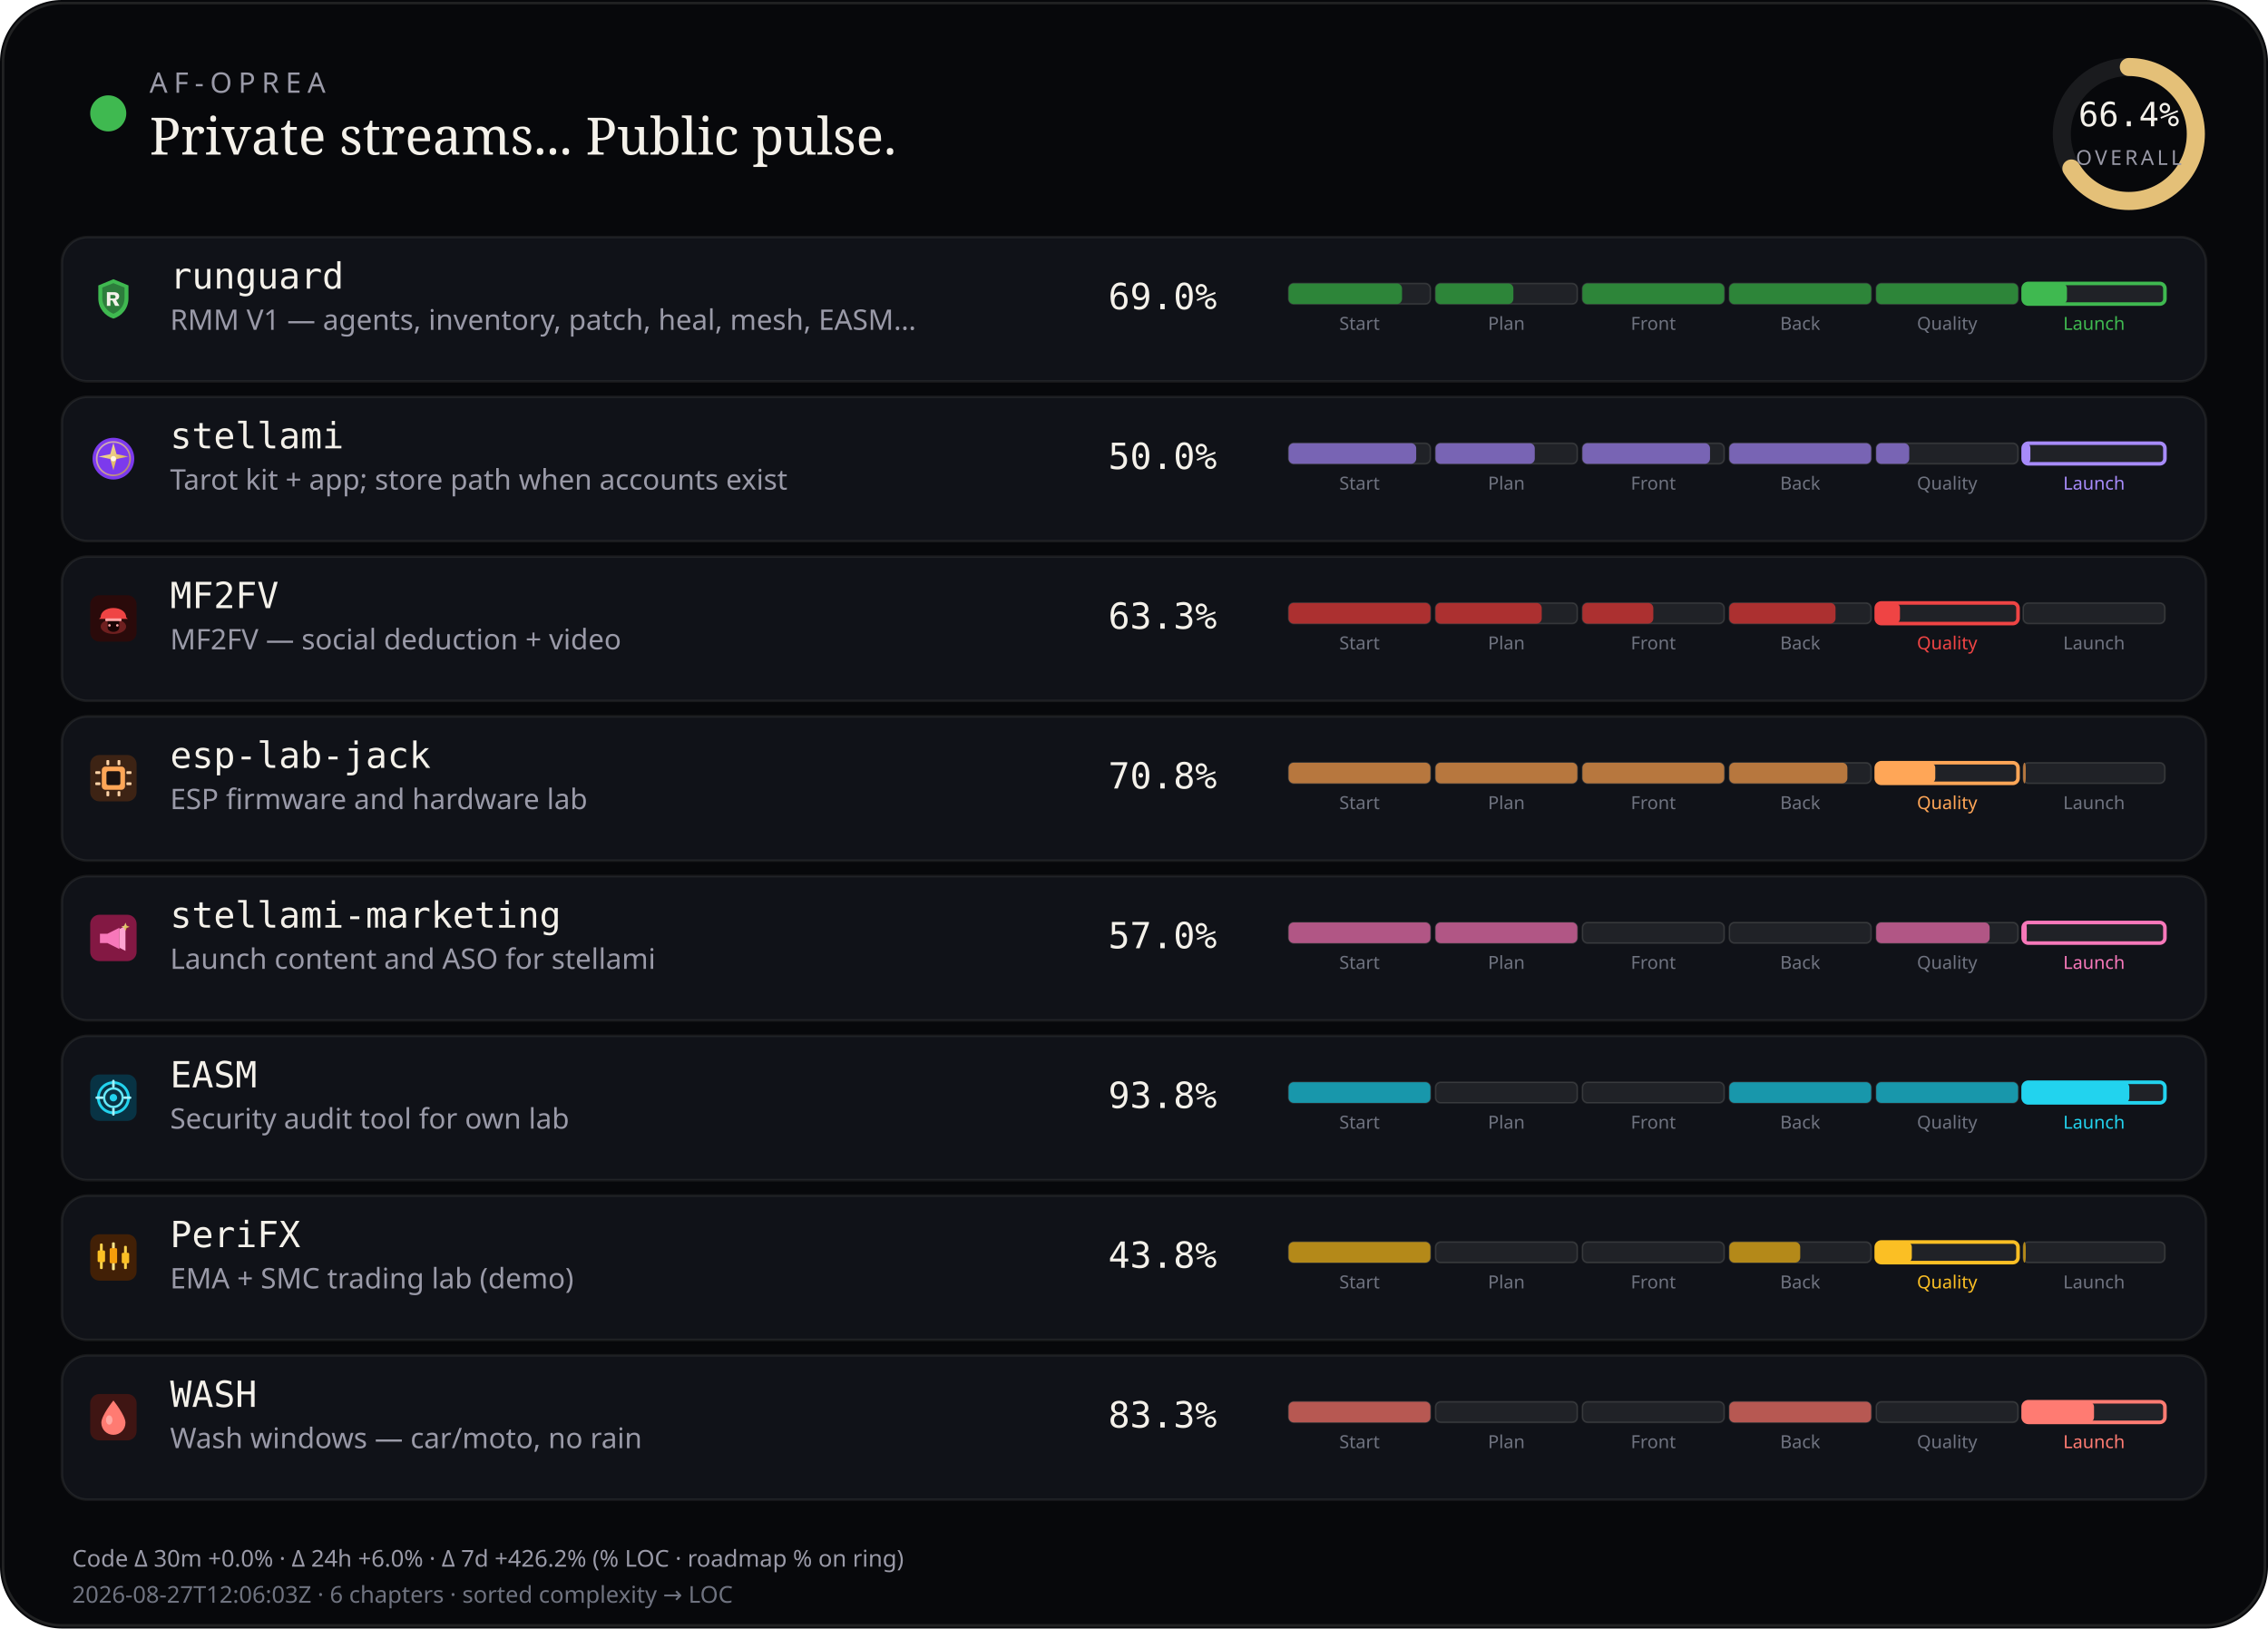
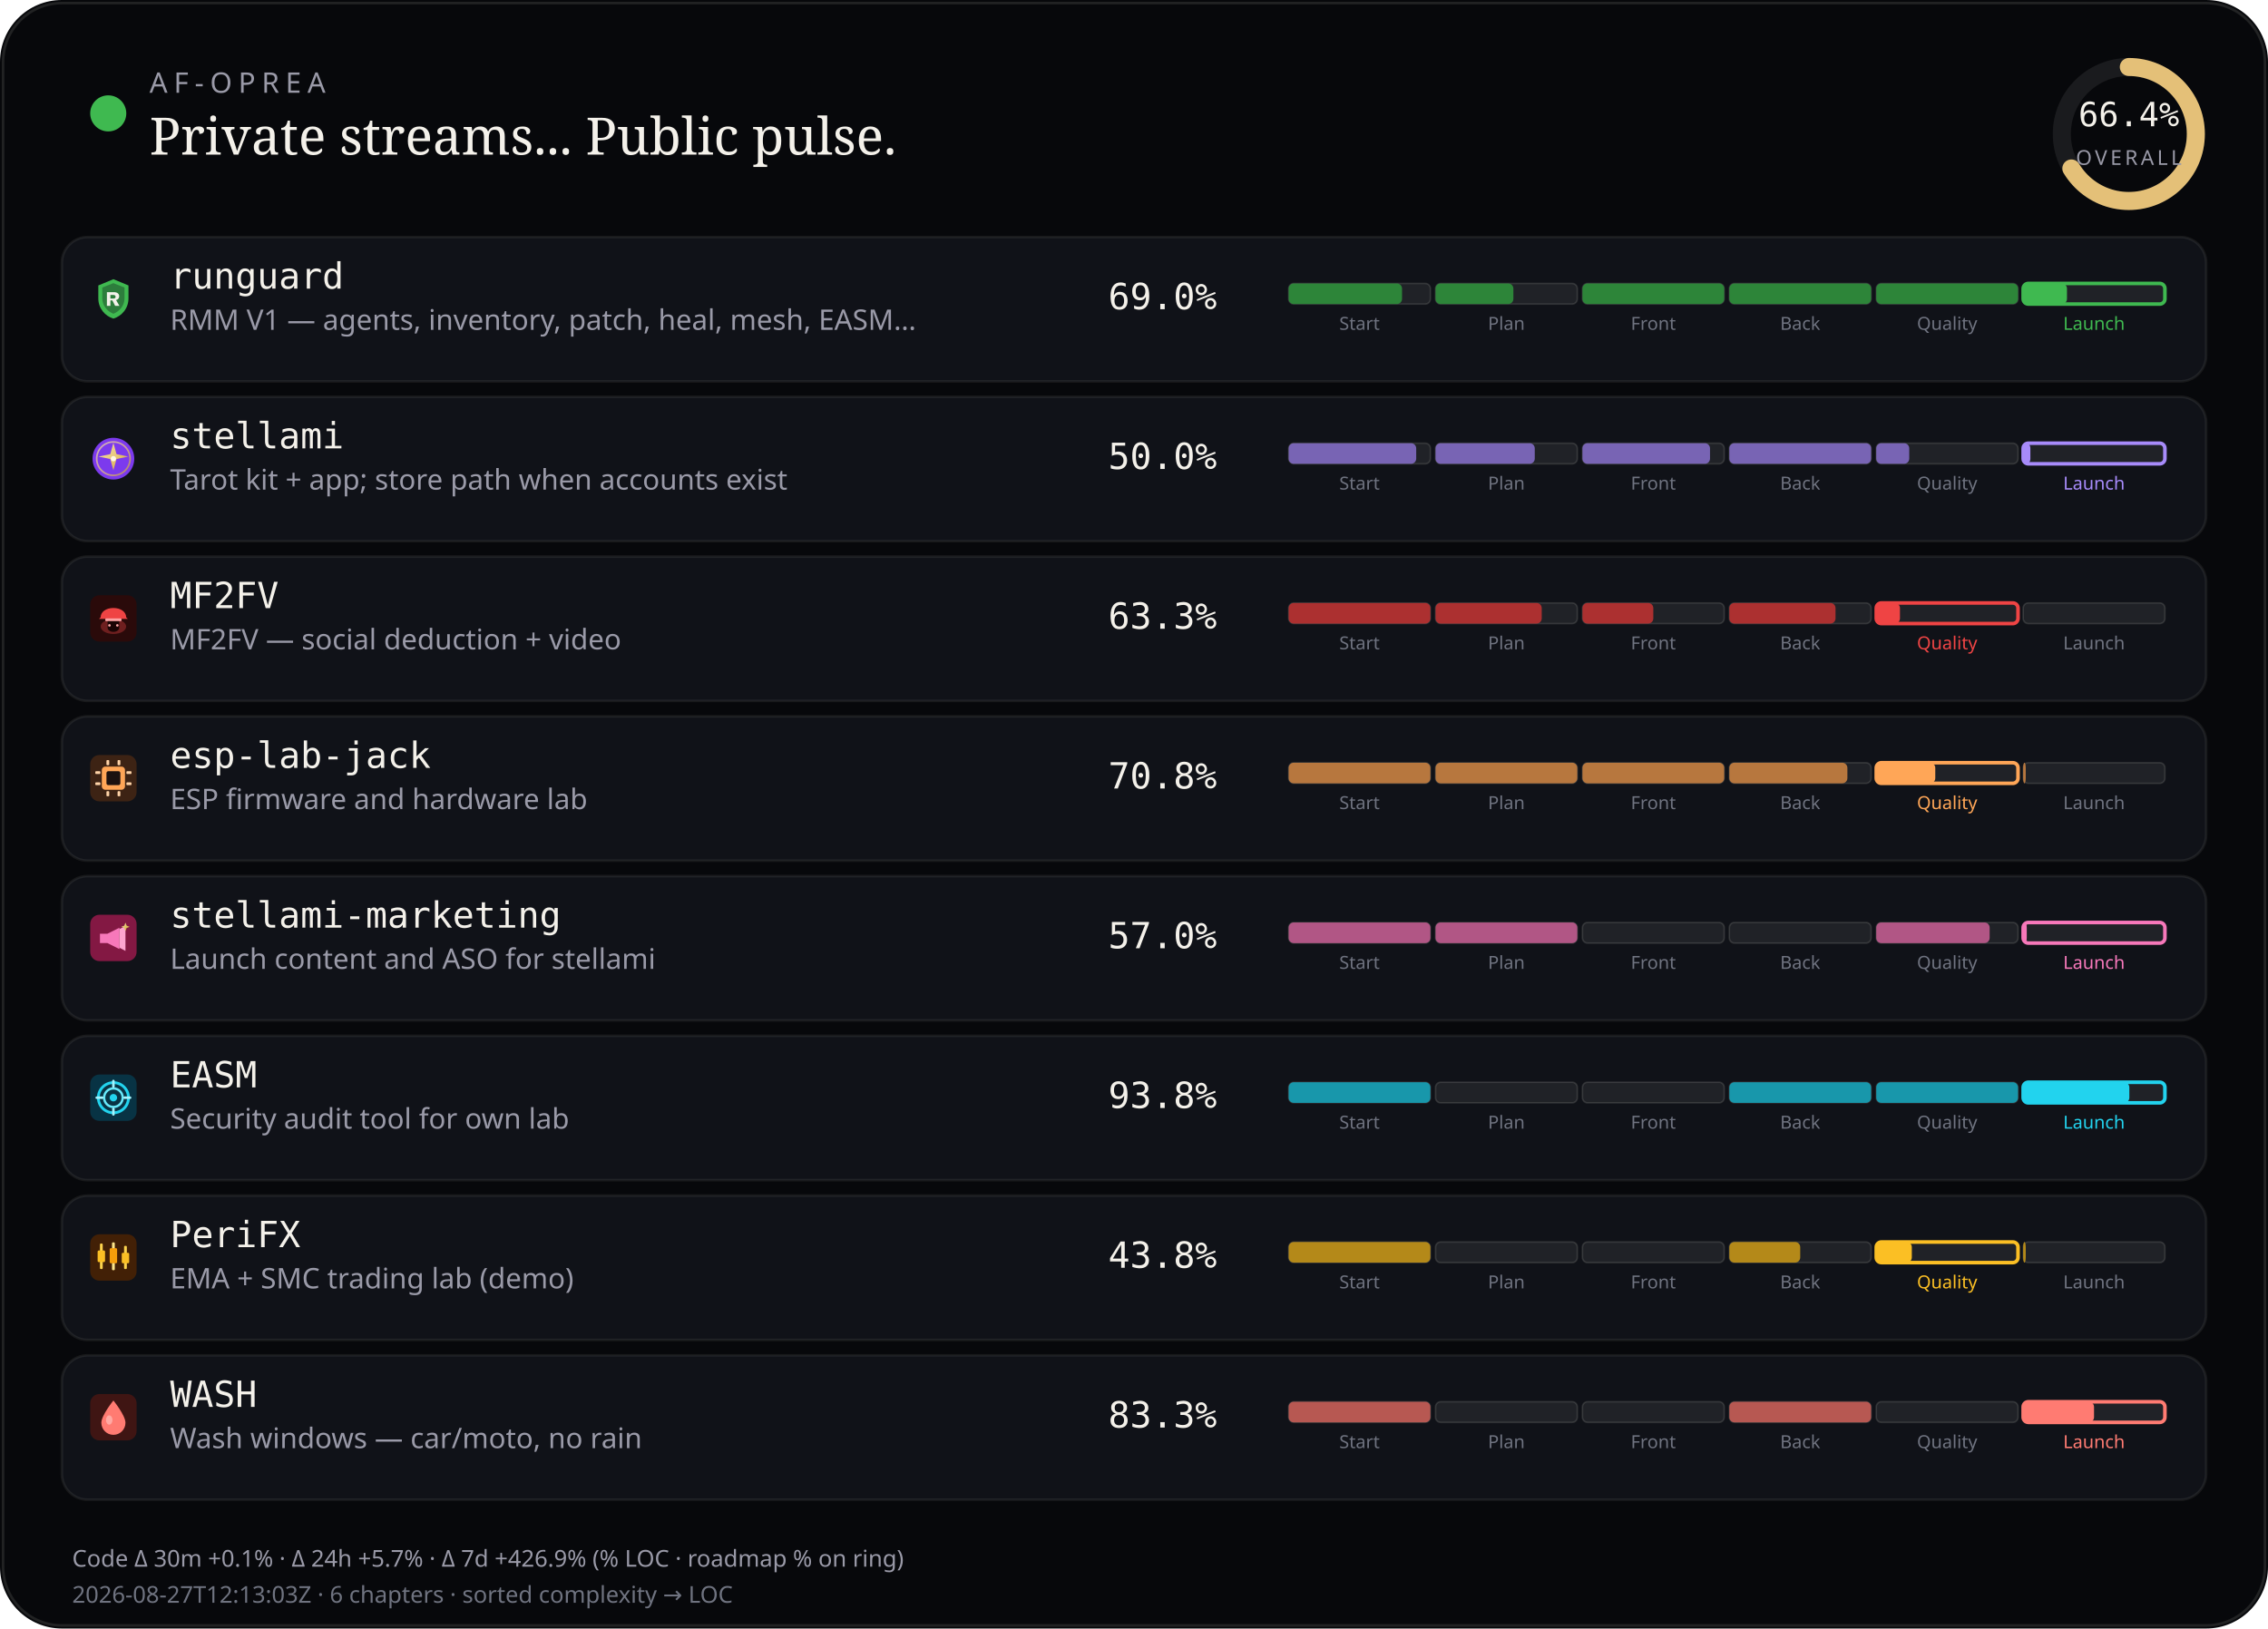
<svg xmlns="http://www.w3.org/2000/svg" viewBox="0 0 880 632" width="880" height="632" role="img" aria-label="AF-Oprea public work pulse">
  <rect width="880" height="632" rx="24" fill="#07080b" />
  <rect x="1.2" y="1.2" width="877.6" height="629.6" rx="22.8" fill="none" stroke="rgba(232,228,214,0.12)" />
  <circle cx="42" cy="44" r="7" fill="#3fb950" />
  <text x="58" y="36" fill="#9a9aa8" font-size="11" font-family="ui-sans-serif, system-ui, sans-serif" letter-spacing="2.4">AF-OPREA</text>
  <text x="58" y="60" fill="#f4f1ea" font-size="20" font-family="ui-serif, Georgia, serif">Private streams... Public pulse.</text>
  <g transform="translate(790,16)">
    <circle cx="36" cy="36" r="26" fill="none" stroke="rgba(255,255,255,0.08)" stroke-width="7" />
    <circle cx="36" cy="36" r="26" fill="none" stroke="#e4c078" stroke-width="7" stroke-linecap="round" stroke-dasharray="163.36" stroke-dashoffset="54.89" transform="rotate(-90 36 36)" />
    <text x="36" y="33" text-anchor="middle" fill="#f4f1ea" font-size="13" font-family="ui-monospace, monospace">66.4%</text>
    <text x="36" y="48" text-anchor="middle" fill="#9a9aa8" font-size="8" font-family="ui-sans-serif, system-ui, sans-serif" letter-spacing="1.2">OVERALL</text>
  </g>
  <rect x="24" y="92" width="832" height="56" rx="10" fill="#101218" stroke="rgba(232,228,214,0.08)" />
  <g id="stream_logo_runguard" class="stream_logo" data-stream="runguard" transform="translate(35.0,107.0) scale(0.9)" opacity="1.0">
    <path fill="#3fb950" d="M10 1.5 L16.5 4.2 V9.8 C16.5 14.1 13.6 17.4 10 18.5 C6.4 17.4 3.5 14.1 3.5 9.8 V4.2 Z" />
    <path fill="#0d1117" fill-opacity=".35" d="M10 3.2 L14.8 5.1 V9.7 C14.8 12.9 12.6 15.4 10 16.4 C7.4 15.4 5.2 12.9 5.2 9.7 V5.1 Z" />
    <path fill="#f4f1ea" d="M7.2 7.1h3.1c1.35 0 2.2.7 2.2 1.75 0 .85-.5 1.45-1.35 1.65L12.6 13h-1.85l-1.2-2.35H8.7V13H7.2V7.1zm1.5 1.2v1.55h1.35c.55 0 .9-.28.9-.75s-.35-.8-.9-.8H8.7z" />
  </g>
  <use class="stream_logo" data-stream="runguard" href="#stream_logo_runguard" x="35.0" y="107.0" width="18" height="18" opacity="0" />
  <text x="66" y="112" fill="#f4f1ea" font-size="14" font-family="ui-monospace, SFMono-Regular, monospace">runguard</text>
  <text x="66" y="128" fill="#9a9aa8" font-size="11" font-family="ui-sans-serif, system-ui, sans-serif">RMM V1 — agents, inventory, patch, heal, mesh, EASM…</text>
  <text x="430" y="120" fill="#f4f1ea" font-size="14" font-family="ui-monospace, SFMono-Regular, monospace">69.0%</text>
  <rect x="500.0" y="110.0" width="55.0" height="8.0" rx="2" fill="rgba(255,255,255,0.07)" stroke="rgba(232,228,214,0.14)" stroke-width="0.6" />
  <rect x="500.0" y="110.0" width="44.0" height="8.0" rx="2" fill="#2d8539" />
  <text x="527.5" y="128.0" text-anchor="middle" fill="#6f7380" font-size="7" font-family="ui-sans-serif, system-ui, sans-serif">Start</text>
  <rect x="557.0" y="110.0" width="55.0" height="8.0" rx="2" fill="rgba(255,255,255,0.07)" stroke="rgba(232,228,214,0.14)" stroke-width="0.6" />
  <rect x="557.0" y="110.0" width="30.2" height="8.0" rx="2" fill="#2d8539" />
  <text x="584.5" y="128.0" text-anchor="middle" fill="#6f7380" font-size="7" font-family="ui-sans-serif, system-ui, sans-serif">Plan</text>
  <rect x="614.0" y="110.0" width="55.0" height="8.0" rx="2" fill="rgba(255,255,255,0.07)" stroke="rgba(232,228,214,0.14)" stroke-width="0.6" />
  <rect x="614.0" y="110.0" width="55.0" height="8.0" rx="2" fill="#2d8539" />
  <text x="641.5" y="128.0" text-anchor="middle" fill="#6f7380" font-size="7" font-family="ui-sans-serif, system-ui, sans-serif">Front</text>
  <rect x="671.0" y="110.0" width="55.0" height="8.0" rx="2" fill="rgba(255,255,255,0.07)" stroke="rgba(232,228,214,0.14)" stroke-width="0.6" />
  <rect x="671.0" y="110.0" width="55.0" height="8.0" rx="2" fill="#2d8539" />
  <text x="698.5" y="128.0" text-anchor="middle" fill="#6f7380" font-size="7" font-family="ui-sans-serif, system-ui, sans-serif">Back</text>
  <rect x="728.0" y="110.0" width="55.0" height="8.0" rx="2" fill="rgba(255,255,255,0.07)" stroke="rgba(232,228,214,0.14)" stroke-width="0.6" />
  <rect x="728.0" y="110.0" width="55.0" height="8.0" rx="2" fill="#2d8539" />
  <text x="755.5" y="128.0" text-anchor="middle" fill="#6f7380" font-size="7" font-family="ui-sans-serif, system-ui, sans-serif">Quality</text>
  <rect x="785.0" y="110.0" width="55.0" height="8.0" rx="2" fill="rgba(255,255,255,0.07)" stroke="#3fb950" stroke-width="1.4" />
  <rect x="785.0" y="110.0" width="17.0" height="8.0" rx="2" fill="#3fb950" />
  <text x="812.5" y="128.0" text-anchor="middle" fill="#3fb950" font-size="7" font-family="ui-sans-serif, system-ui, sans-serif">Launch</text>
  <rect x="24" y="154" width="832" height="56" rx="10" fill="#101218" stroke="rgba(232,228,214,0.08)" />
  <g id="stream_logo_stellami" class="stream_logo" data-stream="stellami" transform="translate(35.0,169.0) scale(0.9)" opacity="1.0">
    <defs>
      <linearGradient id="stream_logo_stellami-stellami-gold" x1="0%" y1="0%" x2="100%" y2="100%">
        <stop offset="0%" stop-color="#f5e6a8" />
        <stop offset="55%" stop-color="#e8c57a" />
        <stop offset="100%" stop-color="#c9a227" />
      </linearGradient>
    </defs>
    <circle cx="10" cy="10" r="9" fill="#7c3aed" />
    <circle cx="10" cy="10" r="7.2" fill="none" stroke="url(#stream_logo_stellami-stellami-gold)" stroke-width="0.7" opacity=".7" />
    <path fill="url(#stream_logo_stellami-stellami-gold)" d="M10 3.2 L11.35 8.05 L16.4 9.1 L11.35 10.15 L10 15 L8.65 10.15 L3.6 9.1 L8.65 8.05 Z" />
    <circle cx="10" cy="10" r="1.15" fill="#fff8e8" />
  </g>
  <use class="stream_logo" data-stream="stellami" href="#stream_logo_stellami" x="35.0" y="169.0" width="18" height="18" opacity="0" />
  <text x="66" y="174" fill="#f4f1ea" font-size="14" font-family="ui-monospace, SFMono-Regular, monospace">stellami</text>
  <text x="66" y="190" fill="#9a9aa8" font-size="11" font-family="ui-sans-serif, system-ui, sans-serif">Tarot kit + app; store path when accounts exist</text>
  <text x="430" y="182" fill="#f4f1ea" font-size="14" font-family="ui-monospace, SFMono-Regular, monospace">50.0%</text>
  <rect x="500.0" y="172.0" width="55.0" height="8.0" rx="2" fill="rgba(255,255,255,0.07)" stroke="rgba(232,228,214,0.14)" stroke-width="0.6" />
  <rect x="500.0" y="172.0" width="49.5" height="8.0" rx="2" fill="#7864b4" />
  <text x="527.5" y="190.0" text-anchor="middle" fill="#6f7380" font-size="7" font-family="ui-sans-serif, system-ui, sans-serif">Start</text>
  <rect x="557.0" y="172.0" width="55.0" height="8.0" rx="2" fill="rgba(255,255,255,0.07)" stroke="rgba(232,228,214,0.14)" stroke-width="0.6" />
  <rect x="557.0" y="172.0" width="38.5" height="8.0" rx="2" fill="#7864b4" />
  <text x="584.5" y="190.0" text-anchor="middle" fill="#6f7380" font-size="7" font-family="ui-sans-serif, system-ui, sans-serif">Plan</text>
  <rect x="614.0" y="172.0" width="55.0" height="8.0" rx="2" fill="rgba(255,255,255,0.07)" stroke="rgba(232,228,214,0.14)" stroke-width="0.6" />
  <rect x="614.0" y="172.0" width="49.5" height="8.0" rx="2" fill="#7864b4" />
  <text x="641.5" y="190.0" text-anchor="middle" fill="#6f7380" font-size="7" font-family="ui-sans-serif, system-ui, sans-serif">Front</text>
  <rect x="671.0" y="172.0" width="55.0" height="8.0" rx="2" fill="rgba(255,255,255,0.07)" stroke="rgba(232,228,214,0.14)" stroke-width="0.6" />
  <rect x="671.0" y="172.0" width="55.0" height="8.0" rx="2" fill="#7864b4" />
  <text x="698.5" y="190.0" text-anchor="middle" fill="#6f7380" font-size="7" font-family="ui-sans-serif, system-ui, sans-serif">Back</text>
  <rect x="728.0" y="172.0" width="55.0" height="8.0" rx="2" fill="rgba(255,255,255,0.07)" stroke="rgba(232,228,214,0.14)" stroke-width="0.6" />
  <rect x="728.0" y="172.0" width="12.8" height="8.0" rx="2" fill="#7864b4" />
  <text x="755.5" y="190.0" text-anchor="middle" fill="#6f7380" font-size="7" font-family="ui-sans-serif, system-ui, sans-serif">Quality</text>
  <rect x="785.0" y="172.0" width="55.0" height="8.0" rx="2" fill="rgba(255,255,255,0.07)" stroke="#a78bfa" stroke-width="1.4" />
  <rect x="785.0" y="172.0" width="2.8" height="8.0" rx="2" fill="#a78bfa" />
  <text x="812.5" y="190.0" text-anchor="middle" fill="#a78bfa" font-size="7" font-family="ui-sans-serif, system-ui, sans-serif">Launch</text>
  <rect x="24" y="216" width="832" height="56" rx="10" fill="#101218" stroke="rgba(232,228,214,0.08)" />
  <g id="stream_logo_mf2fv" class="stream_logo" data-stream="mf2fv" transform="translate(35.0,231.0) scale(0.9)" opacity="1.0">
    <rect width="20" height="20" rx="4" fill="#2a0a0a" />
    <ellipse cx="10" cy="13.5" rx="5.5" ry="3.2" fill="#ef4444" opacity=".35" />
    <path fill="#ef4444" d="M4.5 9.5 C4.5 7.2 6.8 5.5 10 5.5 S15.5 7.2 15.5 9.5 L16.2 10.2 H3.8 Z" />
    <rect x="6.5" y="10" width="7" height="1.2" rx="0.4" fill="#fca5a5" />
    <path fill="#1a0505" d="M7.5 11.2 h5 v2.8 c0 1-1.1 1.8-2.5 1.8 s-2.5-.8-2.5-1.8 v-2.8z" />
    <circle cx="8.3" cy="13" r="0.55" fill="#fca5a5" />
    <circle cx="11.7" cy="13" r="0.55" fill="#fca5a5" />
  </g>
  <use class="stream_logo" data-stream="mf2fv" href="#stream_logo_mf2fv" x="35.0" y="231.0" width="18" height="18" opacity="0" />
  <text x="66" y="236" fill="#f4f1ea" font-size="14" font-family="ui-monospace, SFMono-Regular, monospace">MF2FV</text>
  <text x="66" y="252" fill="#9a9aa8" font-size="11" font-family="ui-sans-serif, system-ui, sans-serif">MF2FV — social deduction + video</text>
  <text x="430" y="244" fill="#f4f1ea" font-size="14" font-family="ui-monospace, SFMono-Regular, monospace">63.3%</text>
  <rect x="500.0" y="234.0" width="55.0" height="8.0" rx="2" fill="rgba(255,255,255,0.07)" stroke="rgba(232,228,214,0.14)" stroke-width="0.6" />
  <rect x="500.0" y="234.0" width="55.0" height="8.0" rx="2" fill="#ac3030" />
  <text x="527.5" y="252.0" text-anchor="middle" fill="#6f7380" font-size="7" font-family="ui-sans-serif, system-ui, sans-serif">Start</text>
  <rect x="557.0" y="234.0" width="55.0" height="8.0" rx="2" fill="rgba(255,255,255,0.07)" stroke="rgba(232,228,214,0.14)" stroke-width="0.6" />
  <rect x="557.0" y="234.0" width="41.2" height="8.0" rx="2" fill="#ac3030" />
  <text x="584.5" y="252.0" text-anchor="middle" fill="#6f7380" font-size="7" font-family="ui-sans-serif, system-ui, sans-serif">Plan</text>
  <rect x="614.0" y="234.0" width="55.0" height="8.0" rx="2" fill="rgba(255,255,255,0.07)" stroke="rgba(232,228,214,0.14)" stroke-width="0.6" />
  <rect x="614.0" y="234.0" width="27.5" height="8.0" rx="2" fill="#ac3030" />
  <text x="641.5" y="252.0" text-anchor="middle" fill="#6f7380" font-size="7" font-family="ui-sans-serif, system-ui, sans-serif">Front</text>
  <rect x="671.0" y="234.0" width="55.0" height="8.0" rx="2" fill="rgba(255,255,255,0.07)" stroke="rgba(232,228,214,0.14)" stroke-width="0.6" />
  <rect x="671.0" y="234.0" width="41.2" height="8.0" rx="2" fill="#ac3030" />
  <text x="698.5" y="252.0" text-anchor="middle" fill="#6f7380" font-size="7" font-family="ui-sans-serif, system-ui, sans-serif">Back</text>
  <rect x="728.0" y="234.0" width="55.0" height="8.0" rx="2" fill="rgba(255,255,255,0.07)" stroke="#ef4444" stroke-width="1.4" />
  <rect x="728.0" y="234.0" width="9.2" height="8.0" rx="2" fill="#ef4444" />
  <text x="755.5" y="252.0" text-anchor="middle" fill="#ef4444" font-size="7" font-family="ui-sans-serif, system-ui, sans-serif">Quality</text>
  <rect x="785.0" y="234.0" width="55.0" height="8.0" rx="2" fill="rgba(255,255,255,0.07)" stroke="rgba(232,228,214,0.14)" stroke-width="0.6" />
  <text x="812.5" y="252.0" text-anchor="middle" fill="#6f7380" font-size="7" font-family="ui-sans-serif, system-ui, sans-serif">Launch</text>
  <rect x="24" y="278" width="832" height="56" rx="10" fill="#101218" stroke="rgba(232,228,214,0.08)" />
  <g id="stream_logo_esp-lab-jack" class="stream_logo" data-stream="esp-lab-jack" transform="translate(35.0,293.0) scale(0.9)" opacity="1.0">
    <rect width="20" height="20" rx="4" fill="#3d2314" />
    <rect x="5" y="5" width="10" height="10" rx="1.5" fill="#ffa657" />
    <rect x="7" y="7" width="6" height="6" rx="0.8" fill="#1c1210" />
    <rect x="2.2" y="7" width="2.2" height="1.2" rx="0.3" fill="#ffd4a8" />
    <rect x="2.2" y="11.8" width="2.2" height="1.2" rx="0.3" fill="#ffd4a8" />
    <rect x="15.6" y="7" width="2.2" height="1.2" rx="0.3" fill="#ffd4a8" />
    <rect x="15.6" y="11.8" width="2.2" height="1.2" rx="0.3" fill="#ffd4a8" />
    <rect x="7" y="2.2" width="1.2" height="2.2" rx="0.3" fill="#ffd4a8" />
    <rect x="11.8" y="2.2" width="1.2" height="2.2" rx="0.3" fill="#ffd4a8" />
    <rect x="7" y="15.6" width="1.2" height="2.2" rx="0.3" fill="#ffd4a8" />
    <rect x="11.8" y="15.6" width="1.2" height="2.2" rx="0.3" fill="#ffd4a8" />
  </g>
  <use class="stream_logo" data-stream="esp-lab-jack" href="#stream_logo_esp-lab-jack" x="35.0" y="293.0" width="18" height="18" opacity="0" />
  <text x="66" y="298" fill="#f4f1ea" font-size="14" font-family="ui-monospace, SFMono-Regular, monospace">esp-lab-jack</text>
  <text x="66" y="314" fill="#9a9aa8" font-size="11" font-family="ui-sans-serif, system-ui, sans-serif">ESP firmware and hardware lab</text>
  <text x="430" y="306" fill="#f4f1ea" font-size="14" font-family="ui-monospace, SFMono-Regular, monospace">70.8%</text>
  <rect x="500.0" y="296.0" width="55.0" height="8.0" rx="2" fill="rgba(255,255,255,0.07)" stroke="rgba(232,228,214,0.14)" stroke-width="0.6" />
  <rect x="500.0" y="296.0" width="55.0" height="8.0" rx="2" fill="#b7773e" />
  <text x="527.5" y="314.0" text-anchor="middle" fill="#6f7380" font-size="7" font-family="ui-sans-serif, system-ui, sans-serif">Start</text>
  <rect x="557.0" y="296.0" width="55.0" height="8.0" rx="2" fill="rgba(255,255,255,0.07)" stroke="rgba(232,228,214,0.14)" stroke-width="0.6" />
  <rect x="557.0" y="296.0" width="55.0" height="8.0" rx="2" fill="#b7773e" />
  <text x="584.5" y="314.0" text-anchor="middle" fill="#6f7380" font-size="7" font-family="ui-sans-serif, system-ui, sans-serif">Plan</text>
  <rect x="614.0" y="296.0" width="55.0" height="8.0" rx="2" fill="rgba(255,255,255,0.07)" stroke="rgba(232,228,214,0.14)" stroke-width="0.6" />
  <rect x="614.0" y="296.0" width="55.0" height="8.0" rx="2" fill="#b7773e" />
  <text x="641.5" y="314.0" text-anchor="middle" fill="#6f7380" font-size="7" font-family="ui-sans-serif, system-ui, sans-serif">Front</text>
  <rect x="671.0" y="296.0" width="55.0" height="8.0" rx="2" fill="rgba(255,255,255,0.07)" stroke="rgba(232,228,214,0.14)" stroke-width="0.6" />
  <rect x="671.0" y="296.0" width="45.8" height="8.0" rx="2" fill="#b7773e" />
  <text x="698.5" y="314.0" text-anchor="middle" fill="#6f7380" font-size="7" font-family="ui-sans-serif, system-ui, sans-serif">Back</text>
  <rect x="728.0" y="296.0" width="55.0" height="8.0" rx="2" fill="rgba(255,255,255,0.07)" stroke="#ffa657" stroke-width="1.4" />
  <rect x="728.0" y="296.0" width="22.9" height="8.0" rx="2" fill="#ffa657" />
  <text x="755.5" y="314.0" text-anchor="middle" fill="#ffa657" font-size="7" font-family="ui-sans-serif, system-ui, sans-serif">Quality</text>
  <rect x="785.0" y="296.0" width="55.0" height="8.0" rx="2" fill="rgba(255,255,255,0.07)" stroke="rgba(232,228,214,0.14)" stroke-width="0.6" />
  <rect x="785.0" y="296.0" width="1.0" height="8.0" rx="2" fill="#b7773e" />
  <text x="812.5" y="314.0" text-anchor="middle" fill="#6f7380" font-size="7" font-family="ui-sans-serif, system-ui, sans-serif">Launch</text>
  <rect x="24" y="340" width="832" height="56" rx="10" fill="#101218" stroke="rgba(232,228,214,0.08)" />
  <g id="stream_logo_stellami-marketing" class="stream_logo" data-stream="stellami-marketing" transform="translate(35.0,355.0) scale(0.9)" opacity="1.0">
    <defs>
      <linearGradient id="stream_logo_stellami-marketing-smkt-gold" x1="0%" y1="0%" x2="100%" y2="100%">
        <stop offset="0%" stop-color="#f5e6a8" />
        <stop offset="100%" stop-color="#c9a227" />
      </linearGradient>
    </defs>
    <rect width="20" height="20" rx="4" fill="#831843" />
    <path fill="#f778ba" d="M4.2 8.2h3.2l5.2-2.6v9.2l-5.2-2.6H4.2z" />
    <path fill="#fda4d0" d="M12.6 6.2l2.6-1.4v10.8l-2.6-1.4z" />
    <path fill="url(#stream_logo_stellami-marketing-smkt-gold)" d="M15.2 3.4 L15.7 4.7 L17 5.2 L15.7 5.7 L15.2 7 L14.7 5.7 L13.4 5.2 L14.7 4.7 Z" />
  </g>
  <use class="stream_logo" data-stream="stellami-marketing" href="#stream_logo_stellami-marketing" x="35.0" y="355.0" width="18" height="18" opacity="0" />
  <text x="66" y="360" fill="#f4f1ea" font-size="14" font-family="ui-monospace, SFMono-Regular, monospace">stellami-marketing</text>
  <text x="66" y="376" fill="#9a9aa8" font-size="11" font-family="ui-sans-serif, system-ui, sans-serif">Launch content and ASO for stellami</text>
  <text x="430" y="368" fill="#f4f1ea" font-size="14" font-family="ui-monospace, SFMono-Regular, monospace">57.0%</text>
  <rect x="500.0" y="358.0" width="55.0" height="8.0" rx="2" fill="rgba(255,255,255,0.07)" stroke="rgba(232,228,214,0.14)" stroke-width="0.6" />
  <rect x="500.0" y="358.0" width="55.0" height="8.0" rx="2" fill="#b15685" />
  <text x="527.5" y="376.0" text-anchor="middle" fill="#6f7380" font-size="7" font-family="ui-sans-serif, system-ui, sans-serif">Start</text>
  <rect x="557.0" y="358.0" width="55.0" height="8.0" rx="2" fill="rgba(255,255,255,0.07)" stroke="rgba(232,228,214,0.14)" stroke-width="0.6" />
  <rect x="557.0" y="358.0" width="55.0" height="8.0" rx="2" fill="#b15685" />
  <text x="584.5" y="376.0" text-anchor="middle" fill="#6f7380" font-size="7" font-family="ui-sans-serif, system-ui, sans-serif">Plan</text>
  <rect x="614.0" y="358.0" width="55.0" height="8.0" rx="2" fill="rgba(255,255,255,0.07)" stroke="rgba(232,228,214,0.14)" stroke-width="0.6" />
  <text x="641.5" y="376.0" text-anchor="middle" fill="#6f7380" font-size="7" font-family="ui-sans-serif, system-ui, sans-serif">Front</text>
  <rect x="671.0" y="358.0" width="55.0" height="8.0" rx="2" fill="rgba(255,255,255,0.07)" stroke="rgba(232,228,214,0.14)" stroke-width="0.6" />
  <text x="698.5" y="376.0" text-anchor="middle" fill="#6f7380" font-size="7" font-family="ui-sans-serif, system-ui, sans-serif">Back</text>
  <rect x="728.0" y="358.0" width="55.0" height="8.0" rx="2" fill="rgba(255,255,255,0.07)" stroke="rgba(232,228,214,0.14)" stroke-width="0.6" />
  <rect x="728.0" y="358.0" width="44.0" height="8.0" rx="2" fill="#b15685" />
  <text x="755.5" y="376.0" text-anchor="middle" fill="#6f7380" font-size="7" font-family="ui-sans-serif, system-ui, sans-serif">Quality</text>
  <rect x="785.0" y="358.0" width="55.0" height="8.0" rx="2" fill="rgba(255,255,255,0.07)" stroke="#f778ba" stroke-width="1.4" />
  <rect x="785.0" y="358.0" width="1.4" height="8.0" rx="2" fill="#f778ba" />
  <text x="812.5" y="376.0" text-anchor="middle" fill="#f778ba" font-size="7" font-family="ui-sans-serif, system-ui, sans-serif">Launch</text>
  <rect x="24" y="402" width="832" height="56" rx="10" fill="#101218" stroke="rgba(232,228,214,0.08)" />
  <g id="stream_logo_easm" class="stream_logo" data-stream="easm" transform="translate(35.0,417.0) scale(0.9)" opacity="1.0">
    <rect width="20" height="20" rx="4" fill="#083344" />
    <circle cx="10" cy="10" r="6.5" fill="none" stroke="#22d3ee" stroke-width="1.2" />
    <circle cx="10" cy="10" r="4" fill="none" stroke="#67e8f9" stroke-width="1" />
    <circle cx="10" cy="10" r="1.6" fill="#22d3ee" />
    <path d="M10 2.8 V5.2 M10 14.8 V17.2 M2.8 10 H5.2 M14.8 10 H17.2" stroke="#a5f3fc" stroke-width="1.1" stroke-linecap="round" />
  </g>
  <use class="stream_logo" data-stream="easm" href="#stream_logo_easm" x="35.0" y="417.0" width="18" height="18" opacity="0" />
  <text x="66" y="422" fill="#f4f1ea" font-size="14" font-family="ui-monospace, SFMono-Regular, monospace">EASM</text>
  <text x="66" y="438" fill="#9a9aa8" font-size="11" font-family="ui-sans-serif, system-ui, sans-serif">Security audit tool for own lab</text>
  <text x="430" y="430" fill="#f4f1ea" font-size="14" font-family="ui-monospace, SFMono-Regular, monospace">93.8%</text>
  <rect x="500.0" y="420.0" width="55.0" height="8.0" rx="2" fill="rgba(255,255,255,0.07)" stroke="rgba(232,228,214,0.14)" stroke-width="0.6" />
  <rect x="500.0" y="420.0" width="55.0" height="8.0" rx="2" fill="#1897ab" />
  <text x="527.5" y="438.0" text-anchor="middle" fill="#6f7380" font-size="7" font-family="ui-sans-serif, system-ui, sans-serif">Start</text>
  <rect x="557.0" y="420.0" width="55.0" height="8.0" rx="2" fill="rgba(255,255,255,0.07)" stroke="rgba(232,228,214,0.14)" stroke-width="0.6" />
  <text x="584.5" y="438.0" text-anchor="middle" fill="#6f7380" font-size="7" font-family="ui-sans-serif, system-ui, sans-serif">Plan</text>
  <rect x="614.0" y="420.0" width="55.0" height="8.0" rx="2" fill="rgba(255,255,255,0.07)" stroke="rgba(232,228,214,0.14)" stroke-width="0.6" />
  <text x="641.5" y="438.0" text-anchor="middle" fill="#6f7380" font-size="7" font-family="ui-sans-serif, system-ui, sans-serif">Front</text>
  <rect x="671.0" y="420.0" width="55.0" height="8.0" rx="2" fill="rgba(255,255,255,0.07)" stroke="rgba(232,228,214,0.14)" stroke-width="0.6" />
  <rect x="671.0" y="420.0" width="55.0" height="8.0" rx="2" fill="#1897ab" />
  <text x="698.5" y="438.0" text-anchor="middle" fill="#6f7380" font-size="7" font-family="ui-sans-serif, system-ui, sans-serif">Back</text>
  <rect x="728.0" y="420.0" width="55.0" height="8.0" rx="2" fill="rgba(255,255,255,0.07)" stroke="rgba(232,228,214,0.14)" stroke-width="0.6" />
  <rect x="728.0" y="420.0" width="55.0" height="8.0" rx="2" fill="#1897ab" />
  <text x="755.5" y="438.0" text-anchor="middle" fill="#6f7380" font-size="7" font-family="ui-sans-serif, system-ui, sans-serif">Quality</text>
  <rect x="785.0" y="420.0" width="55.0" height="8.0" rx="2" fill="rgba(255,255,255,0.07)" stroke="#22d3ee" stroke-width="1.4" />
  <rect x="785.0" y="420.0" width="41.2" height="8.0" rx="2" fill="#22d3ee" />
  <text x="812.5" y="438.0" text-anchor="middle" fill="#22d3ee" font-size="7" font-family="ui-sans-serif, system-ui, sans-serif">Launch</text>
  <rect x="24" y="464" width="832" height="56" rx="10" fill="#101218" stroke="rgba(232,228,214,0.08)" />
  <g id="stream_logo_peri" class="stream_logo" data-stream="peri" transform="translate(35.0,479.0) scale(0.9)" opacity="1.0">
    <rect width="20" height="20" rx="4" fill="#422006" />
    <rect x="4.2" y="4" width="1.2" height="11" rx="0.4" fill="#fcd34d" />
    <rect x="3.2" y="7" width="3.2" height="5" rx="0.5" fill="#fbbf24" />
    <rect x="9.4" y="3.5" width="1.2" height="12" rx="0.4" fill="#fde68a" />
    <rect x="8.4" y="6" width="3.2" height="6.5" rx="0.5" fill="#f59e0b" />
    <rect x="14.6" y="5" width="1.2" height="10" rx="0.4" fill="#fcd34d" />
    <rect x="13.6" y="8" width="3.2" height="4.5" rx="0.5" fill="#fbbf24" />
  </g>
  <use class="stream_logo" data-stream="peri" href="#stream_logo_peri" x="35.0" y="479.0" width="18" height="18" opacity="0" />
  <text x="66" y="484" fill="#f4f1ea" font-size="14" font-family="ui-monospace, SFMono-Regular, monospace">PeriFX</text>
  <text x="66" y="500" fill="#9a9aa8" font-size="11" font-family="ui-sans-serif, system-ui, sans-serif">EMA + SMC trading lab (demo)</text>
  <text x="430" y="492" fill="#f4f1ea" font-size="14" font-family="ui-monospace, SFMono-Regular, monospace">43.8%</text>
  <rect x="500.0" y="482.0" width="55.0" height="8.0" rx="2" fill="rgba(255,255,255,0.07)" stroke="rgba(232,228,214,0.14)" stroke-width="0.6" />
  <rect x="500.0" y="482.0" width="55.0" height="8.0" rx="2" fill="#b48919" />
  <text x="527.5" y="500.0" text-anchor="middle" fill="#6f7380" font-size="7" font-family="ui-sans-serif, system-ui, sans-serif">Start</text>
  <rect x="557.0" y="482.0" width="55.0" height="8.0" rx="2" fill="rgba(255,255,255,0.07)" stroke="rgba(232,228,214,0.14)" stroke-width="0.6" />
  <text x="584.5" y="500.0" text-anchor="middle" fill="#6f7380" font-size="7" font-family="ui-sans-serif, system-ui, sans-serif">Plan</text>
  <rect x="614.0" y="482.0" width="55.0" height="8.0" rx="2" fill="rgba(255,255,255,0.07)" stroke="rgba(232,228,214,0.14)" stroke-width="0.6" />
  <text x="641.5" y="500.0" text-anchor="middle" fill="#6f7380" font-size="7" font-family="ui-sans-serif, system-ui, sans-serif">Front</text>
  <rect x="671.0" y="482.0" width="55.0" height="8.0" rx="2" fill="rgba(255,255,255,0.07)" stroke="rgba(232,228,214,0.14)" stroke-width="0.6" />
  <rect x="671.0" y="482.0" width="27.5" height="8.0" rx="2" fill="#b48919" />
  <text x="698.5" y="500.0" text-anchor="middle" fill="#6f7380" font-size="7" font-family="ui-sans-serif, system-ui, sans-serif">Back</text>
  <rect x="728.0" y="482.0" width="55.0" height="8.0" rx="2" fill="rgba(255,255,255,0.07)" stroke="#fbbf24" stroke-width="1.4" />
  <rect x="728.0" y="482.0" width="13.8" height="8.0" rx="2" fill="#fbbf24" />
  <text x="755.5" y="500.0" text-anchor="middle" fill="#fbbf24" font-size="7" font-family="ui-sans-serif, system-ui, sans-serif">Quality</text>
  <rect x="785.0" y="482.0" width="55.0" height="8.0" rx="2" fill="rgba(255,255,255,0.07)" stroke="rgba(232,228,214,0.14)" stroke-width="0.6" />
  <rect x="785.0" y="482.0" width="1.0" height="8.0" rx="2" fill="#b48919" />
  <text x="812.5" y="500.0" text-anchor="middle" fill="#6f7380" font-size="7" font-family="ui-sans-serif, system-ui, sans-serif">Launch</text>
  <rect x="24" y="526" width="832" height="56" rx="10" fill="#101218" stroke="rgba(232,228,214,0.08)" />
  <g id="stream_logo_wash" class="stream_logo" data-stream="wash" transform="translate(35.0,541.0) scale(0.9)" opacity="1.0">
    <rect width="20" height="20" rx="4" fill="#3f1513" />
    <path fill="#ff7b72" d="M10 2.8 C10 2.8 15.2 9.2 15.2 12.4 A5.2 5.2 0 0 1 4.8 12.4 C4.8 9.2 10 2.8 10 2.8 Z" />
    <ellipse cx="8.2" cy="11.2" rx="1.4" ry="2" fill="#ffd0cc" opacity=".55" />
  </g>
  <use class="stream_logo" data-stream="wash" href="#stream_logo_wash" x="35.0" y="541.0" width="18" height="18" opacity="0" />
  <text x="66" y="546" fill="#f4f1ea" font-size="14" font-family="ui-monospace, SFMono-Regular, monospace">WASH</text>
  <text x="66" y="562" fill="#9a9aa8" font-size="11" font-family="ui-sans-serif, system-ui, sans-serif">Wash windows — car/moto, no rain</text>
  <text x="430" y="554" fill="#f4f1ea" font-size="14" font-family="ui-monospace, SFMono-Regular, monospace">83.3%</text>
  <rect x="500.0" y="544.0" width="55.0" height="8.0" rx="2" fill="rgba(255,255,255,0.07)" stroke="rgba(232,228,214,0.14)" stroke-width="0.6" />
  <rect x="500.0" y="544.0" width="55.0" height="8.0" rx="2" fill="#b75852" />
  <text x="527.5" y="562.0" text-anchor="middle" fill="#6f7380" font-size="7" font-family="ui-sans-serif, system-ui, sans-serif">Start</text>
  <rect x="557.0" y="544.0" width="55.0" height="8.0" rx="2" fill="rgba(255,255,255,0.07)" stroke="rgba(232,228,214,0.14)" stroke-width="0.6" />
  <text x="584.5" y="562.0" text-anchor="middle" fill="#6f7380" font-size="7" font-family="ui-sans-serif, system-ui, sans-serif">Plan</text>
  <rect x="614.0" y="544.0" width="55.0" height="8.0" rx="2" fill="rgba(255,255,255,0.07)" stroke="rgba(232,228,214,0.14)" stroke-width="0.6" />
  <text x="641.5" y="562.0" text-anchor="middle" fill="#6f7380" font-size="7" font-family="ui-sans-serif, system-ui, sans-serif">Front</text>
  <rect x="671.0" y="544.0" width="55.0" height="8.0" rx="2" fill="rgba(255,255,255,0.07)" stroke="rgba(232,228,214,0.14)" stroke-width="0.6" />
  <rect x="671.0" y="544.0" width="55.0" height="8.0" rx="2" fill="#b75852" />
  <text x="698.5" y="562.0" text-anchor="middle" fill="#6f7380" font-size="7" font-family="ui-sans-serif, system-ui, sans-serif">Back</text>
  <rect x="728.0" y="544.0" width="55.0" height="8.0" rx="2" fill="rgba(255,255,255,0.07)" stroke="rgba(232,228,214,0.14)" stroke-width="0.6" />
  <text x="755.5" y="562.0" text-anchor="middle" fill="#6f7380" font-size="7" font-family="ui-sans-serif, system-ui, sans-serif">Quality</text>
  <rect x="785.0" y="544.0" width="55.0" height="8.0" rx="2" fill="rgba(255,255,255,0.07)" stroke="#ff7b72" stroke-width="1.4" />
  <rect x="785.0" y="544.0" width="27.5" height="8.0" rx="2" fill="#ff7b72" />
  <text x="812.5" y="562.0" text-anchor="middle" fill="#ff7b72" font-size="7" font-family="ui-sans-serif, system-ui, sans-serif">Launch</text>
-   <text x="28" y="608" fill="#9a9aa8" font-size="9" font-family="ui-sans-serif, system-ui, sans-serif">Code Δ 30m +0.0% · Δ 24h +6.0% · Δ 7d +426.2% (% LOC · roadmap % on ring)</text>
-   <text x="28" y="622" fill="#6f7380" font-size="9" font-family="ui-sans-serif, system-ui, sans-serif">2026-08-27T12:06:03Z · 6 chapters · sorted complexity → LOC</text>
+   <text x="28" y="608" fill="#9a9aa8" font-size="9" font-family="ui-sans-serif, system-ui, sans-serif">Code Δ 30m +0.1% · Δ 24h +5.7% · Δ 7d +426.9% (% LOC · roadmap % on ring)</text>
+   <text x="28" y="622" fill="#6f7380" font-size="9" font-family="ui-sans-serif, system-ui, sans-serif">2026-08-27T12:13:03Z · 6 chapters · sorted complexity → LOC</text>
</svg>
